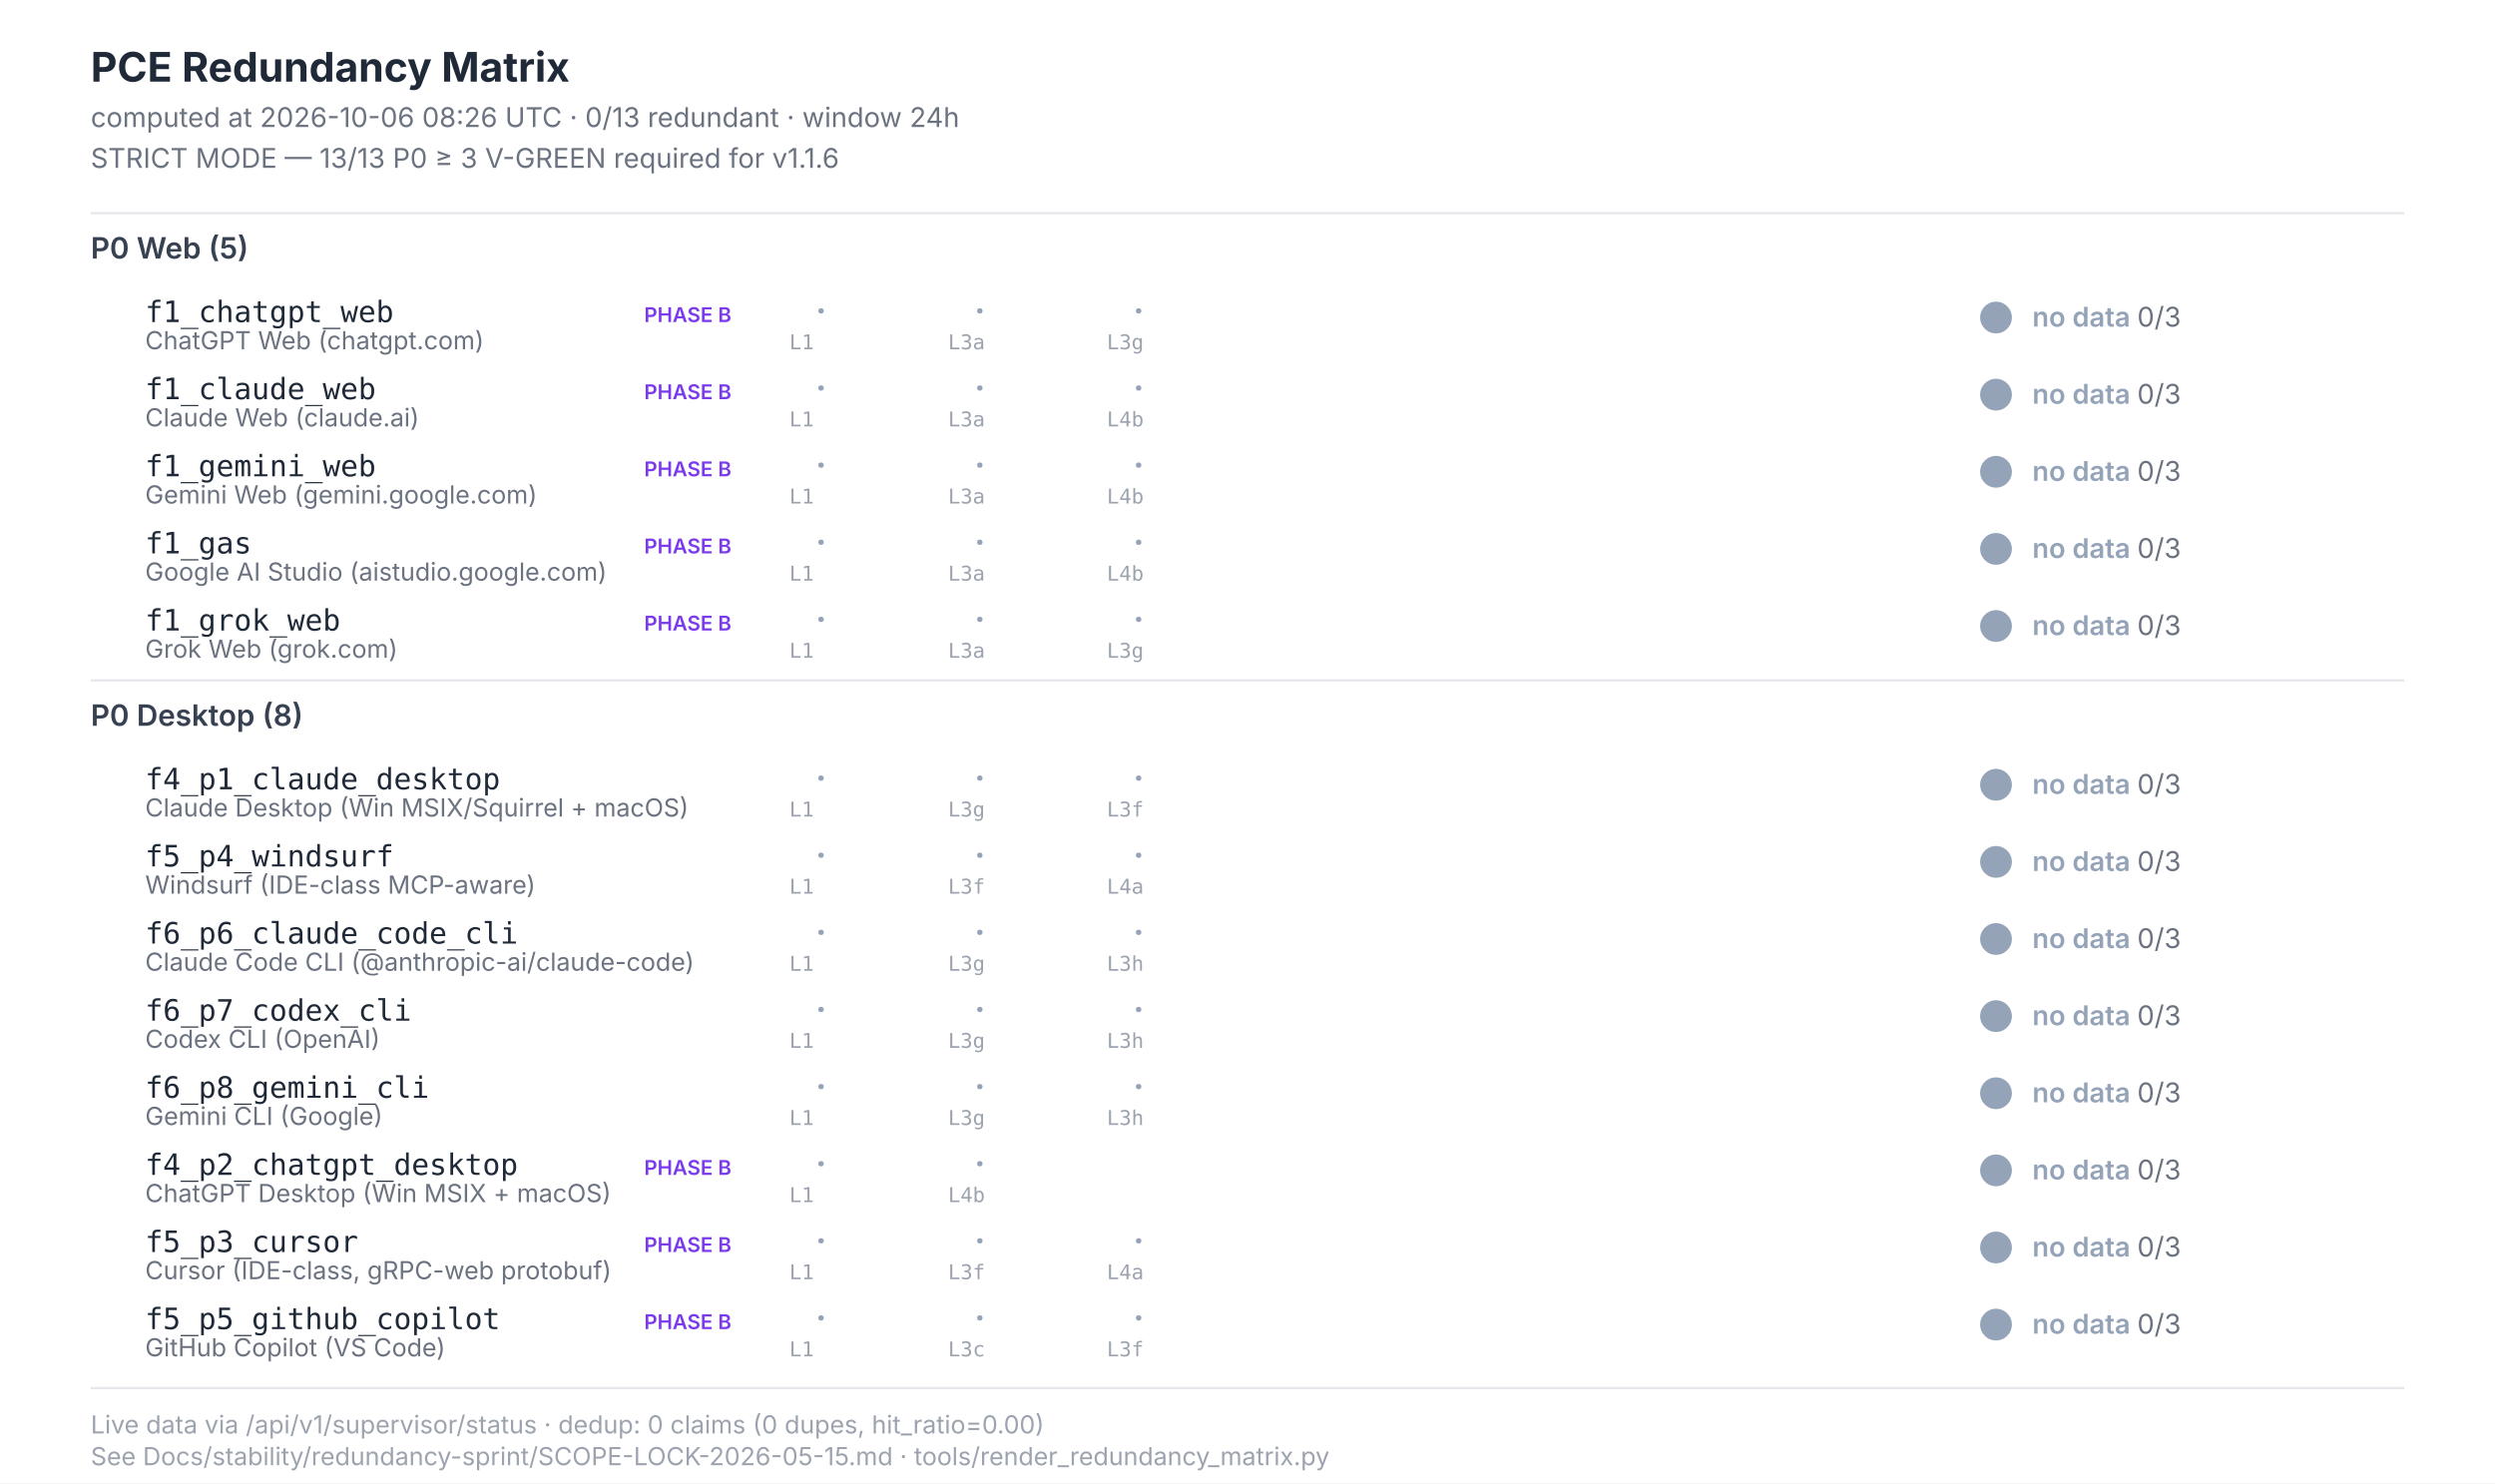
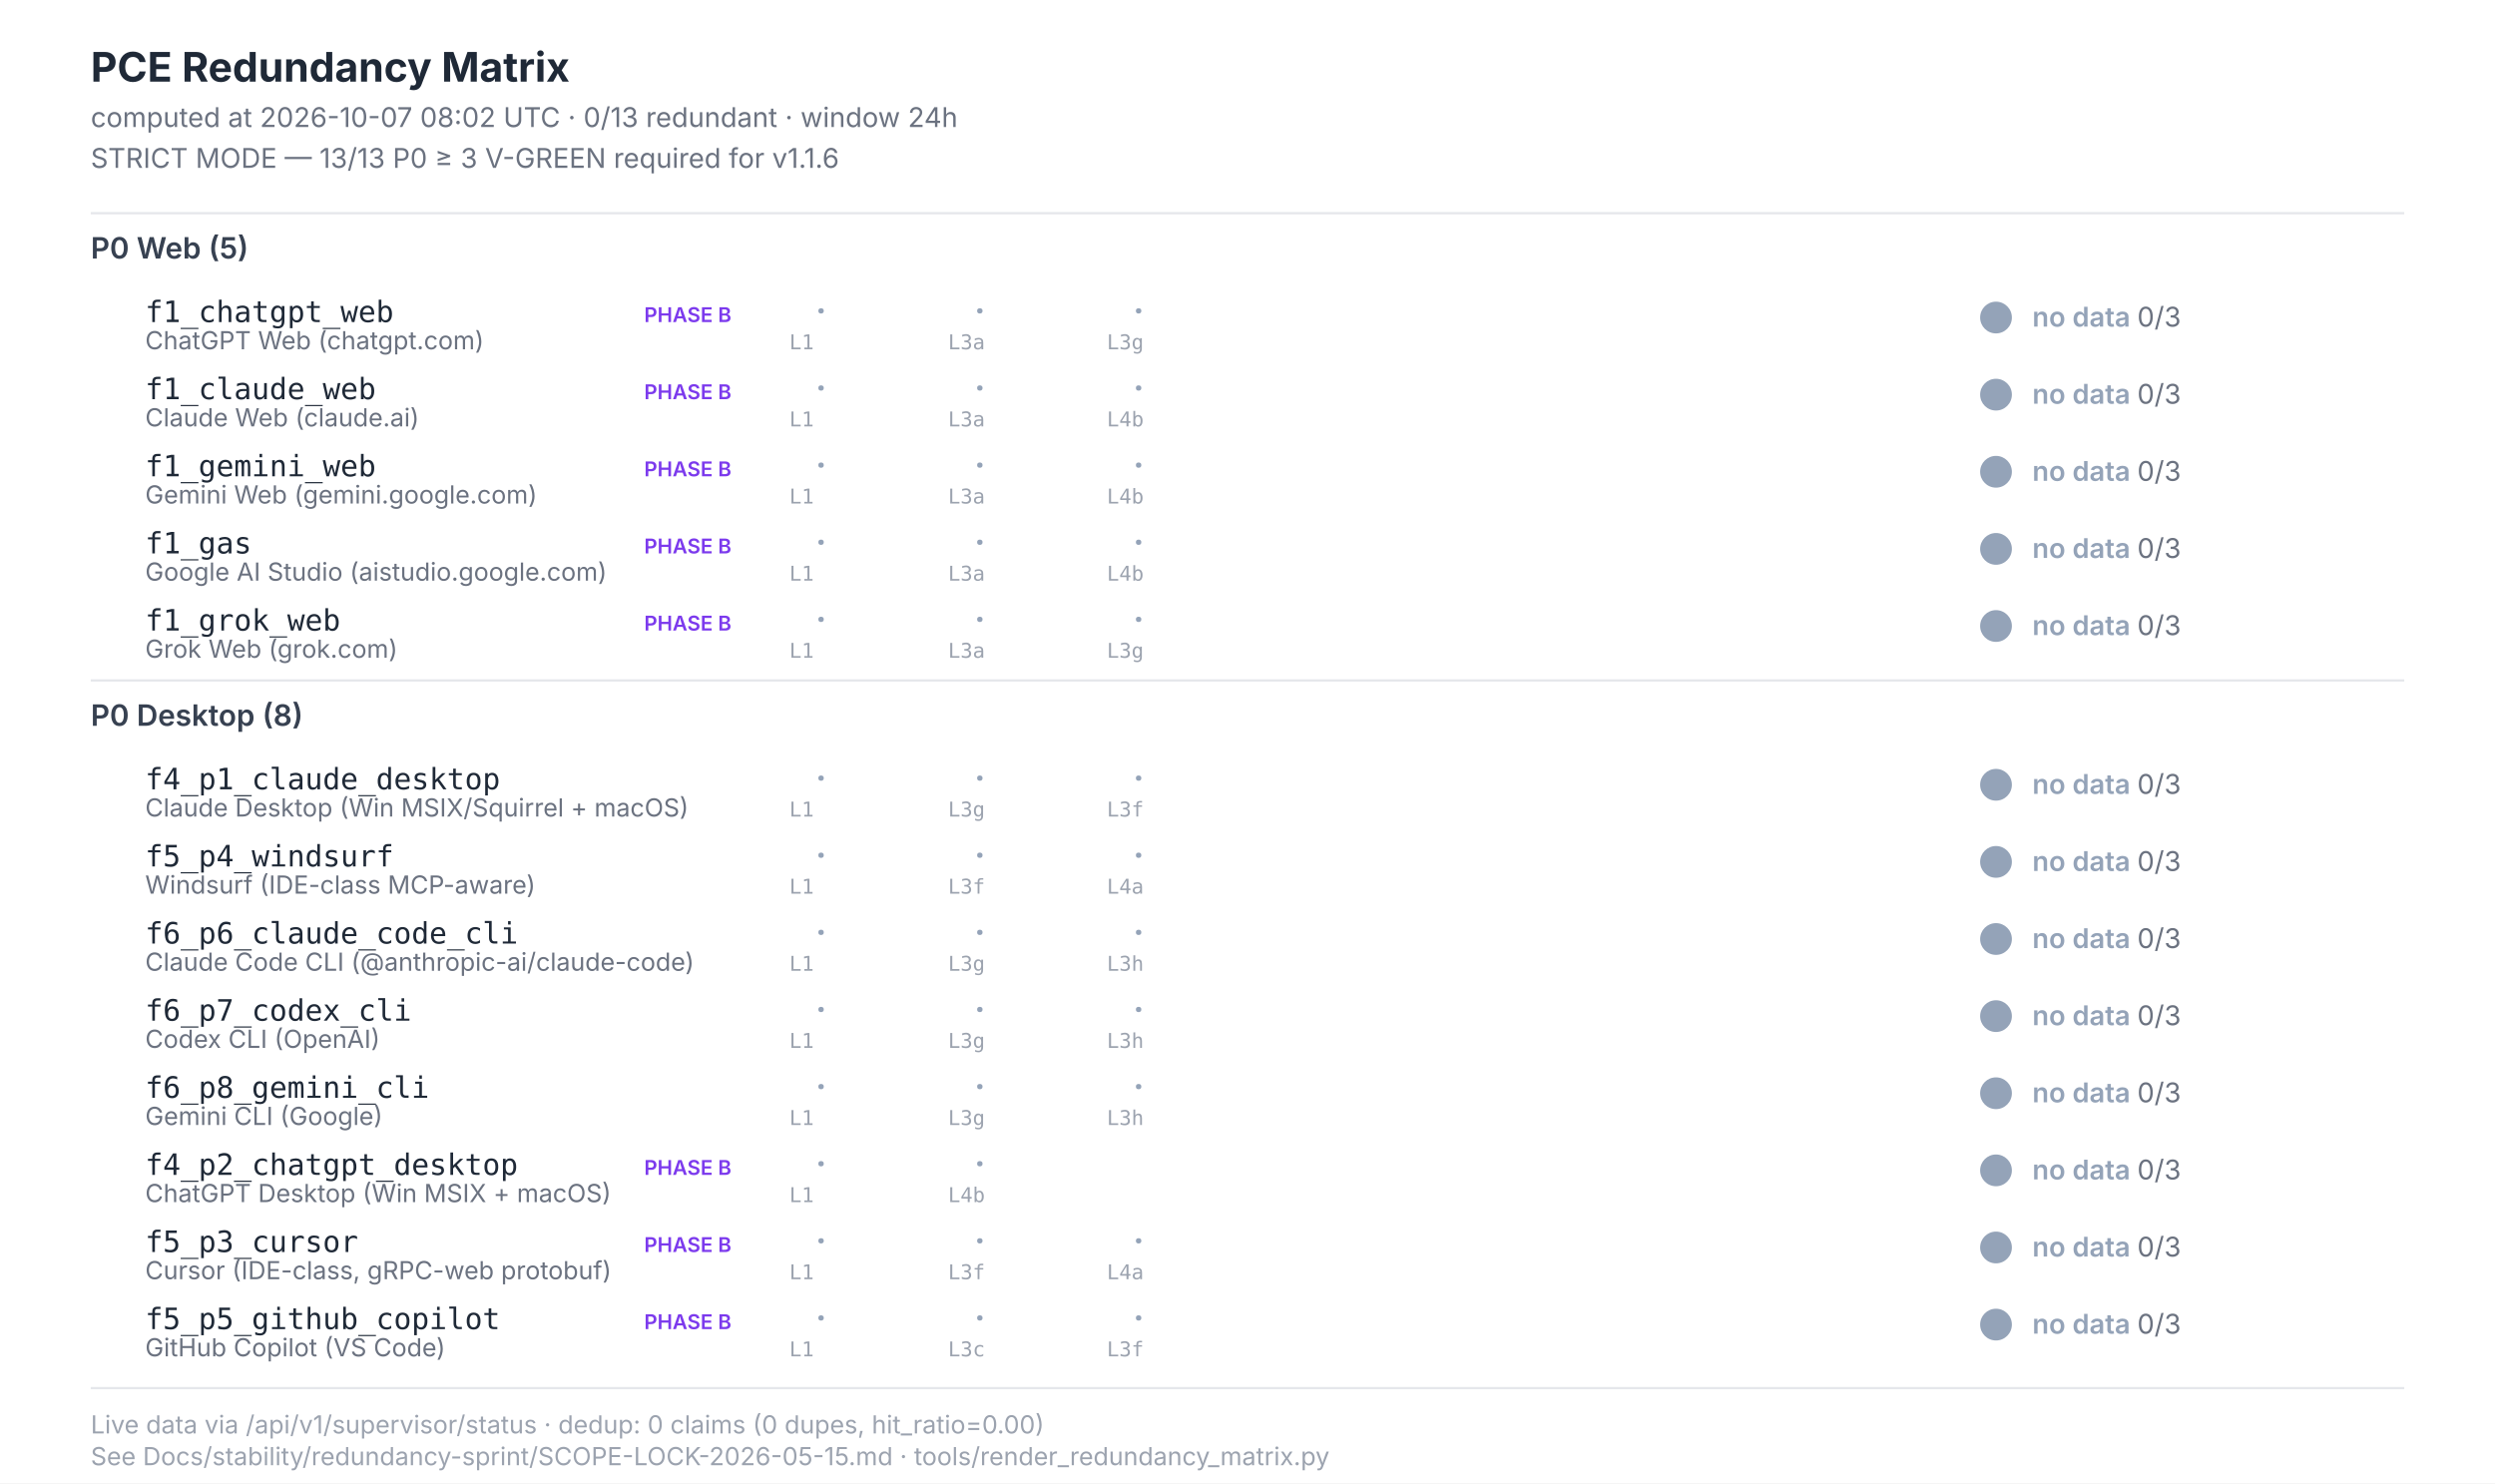
<svg xmlns="http://www.w3.org/2000/svg" width="1100" height="654" viewBox="0 0 1100 654" font-family="Inter, -apple-system, system-ui, sans-serif">
  <style>  .title{font-size:18px;font-weight:700;fill:#1f2937}  .subtitle{font-size:12px;fill:#6b7280}  .section{font-size:13px;font-weight:600;fill:#374151}  .scenario-id{font-size:13px;font-weight:500;fill:#1f2937;font-family:"JetBrains Mono",monospace}  .scenario-label{font-size:11px;fill:#6b7280}  .status-text{font-size:12px;font-weight:600}  .leg-glyph{font-size:14px;font-weight:700;font-family:"Segoe UI Symbol","Apple Color Emoji",sans-serif}  .leg-source{font-size:9px;fill:#9ca3af;font-family:"JetBrains Mono",monospace}  .footer{font-size:11px;fill:#9ca3af}  .phase-b{font-size:9px;font-weight:600;fill:#7c3aed}</style>
  <rect x="0" y="0" width="1100" height="654" fill="#ffffff" />
  <text class="title" x="40" y="36">PCE Redundancy Matrix</text>
-   <text class="subtitle" x="40" y="56">computed at 2026-10-06 08:26 UTC · 0/13 redundant · window 24h</text>
+   <text class="subtitle" x="40" y="56">computed at 2026-10-07 08:02 UTC · 0/13 redundant · window 24h</text>
  <text class="subtitle" x="40" y="74">STRICT MODE — 13/13 P0 ≥ 3 V-GREEN required for v1.1.6</text>
  <line x1="40" y1="94" x2="1060" y2="94" stroke="#e5e7eb" stroke-width="1" />
  <text class="section" x="40" y="114">P0 Web (5)</text>
  <text class="scenario-id" x="64" y="142">f1_chatgpt_web</text>
  <text class="scenario-label" x="64" y="154">ChatGPT Web (chatgpt.com)</text>
  <text class="phase-b" x="284" y="142">PHASE B</text>
  <text class="leg-glyph" x="360" y="142" fill="#94a3b8">·</text>
  <text class="leg-source" x="348" y="154">L1</text>
  <text class="leg-glyph" x="430" y="142" fill="#94a3b8">·</text>
  <text class="leg-source" x="418" y="154">L3a</text>
  <text class="leg-glyph" x="500" y="142" fill="#94a3b8">·</text>
  <text class="leg-source" x="488" y="154">L3g</text>
  <circle cx="880" cy="140" r="7" fill="#94a3b8" />
  <text class="status-text" x="896" y="144" fill="#94a3b8">no data <tspan fill="#6b7280" font-weight="400">0/3</tspan>
  </text>
  <text class="scenario-id" x="64" y="176">f1_claude_web</text>
  <text class="scenario-label" x="64" y="188">Claude Web (claude.ai)</text>
  <text class="phase-b" x="284" y="176">PHASE B</text>
  <text class="leg-glyph" x="360" y="176" fill="#94a3b8">·</text>
  <text class="leg-source" x="348" y="188">L1</text>
  <text class="leg-glyph" x="430" y="176" fill="#94a3b8">·</text>
  <text class="leg-source" x="418" y="188">L3a</text>
  <text class="leg-glyph" x="500" y="176" fill="#94a3b8">·</text>
  <text class="leg-source" x="488" y="188">L4b</text>
  <circle cx="880" cy="174" r="7" fill="#94a3b8" />
  <text class="status-text" x="896" y="178" fill="#94a3b8">no data <tspan fill="#6b7280" font-weight="400">0/3</tspan>
  </text>
  <text class="scenario-id" x="64" y="210">f1_gemini_web</text>
  <text class="scenario-label" x="64" y="222">Gemini Web (gemini.google.com)</text>
  <text class="phase-b" x="284" y="210">PHASE B</text>
  <text class="leg-glyph" x="360" y="210" fill="#94a3b8">·</text>
  <text class="leg-source" x="348" y="222">L1</text>
  <text class="leg-glyph" x="430" y="210" fill="#94a3b8">·</text>
  <text class="leg-source" x="418" y="222">L3a</text>
  <text class="leg-glyph" x="500" y="210" fill="#94a3b8">·</text>
  <text class="leg-source" x="488" y="222">L4b</text>
  <circle cx="880" cy="208" r="7" fill="#94a3b8" />
  <text class="status-text" x="896" y="212" fill="#94a3b8">no data <tspan fill="#6b7280" font-weight="400">0/3</tspan>
  </text>
  <text class="scenario-id" x="64" y="244">f1_gas</text>
  <text class="scenario-label" x="64" y="256">Google AI Studio (aistudio.google.com)</text>
  <text class="phase-b" x="284" y="244">PHASE B</text>
  <text class="leg-glyph" x="360" y="244" fill="#94a3b8">·</text>
  <text class="leg-source" x="348" y="256">L1</text>
  <text class="leg-glyph" x="430" y="244" fill="#94a3b8">·</text>
  <text class="leg-source" x="418" y="256">L3a</text>
  <text class="leg-glyph" x="500" y="244" fill="#94a3b8">·</text>
  <text class="leg-source" x="488" y="256">L4b</text>
  <circle cx="880" cy="242" r="7" fill="#94a3b8" />
  <text class="status-text" x="896" y="246" fill="#94a3b8">no data <tspan fill="#6b7280" font-weight="400">0/3</tspan>
  </text>
  <text class="scenario-id" x="64" y="278">f1_grok_web</text>
  <text class="scenario-label" x="64" y="290">Grok Web (grok.com)</text>
  <text class="phase-b" x="284" y="278">PHASE B</text>
  <text class="leg-glyph" x="360" y="278" fill="#94a3b8">·</text>
  <text class="leg-source" x="348" y="290">L1</text>
  <text class="leg-glyph" x="430" y="278" fill="#94a3b8">·</text>
  <text class="leg-source" x="418" y="290">L3a</text>
  <text class="leg-glyph" x="500" y="278" fill="#94a3b8">·</text>
  <text class="leg-source" x="488" y="290">L3g</text>
  <circle cx="880" cy="276" r="7" fill="#94a3b8" />
  <text class="status-text" x="896" y="280" fill="#94a3b8">no data <tspan fill="#6b7280" font-weight="400">0/3</tspan>
  </text>
  <line x1="40" y1="300" x2="1060" y2="300" stroke="#e5e7eb" stroke-width="1" />
  <text class="section" x="40" y="320">P0 Desktop (8)</text>
  <text class="scenario-id" x="64" y="348">f4_p1_claude_desktop</text>
  <text class="scenario-label" x="64" y="360">Claude Desktop (Win MSIX/Squirrel + macOS)</text>
  <text class="leg-glyph" x="360" y="348" fill="#94a3b8">·</text>
  <text class="leg-source" x="348" y="360">L1</text>
  <text class="leg-glyph" x="430" y="348" fill="#94a3b8">·</text>
  <text class="leg-source" x="418" y="360">L3g</text>
  <text class="leg-glyph" x="500" y="348" fill="#94a3b8">·</text>
  <text class="leg-source" x="488" y="360">L3f</text>
  <circle cx="880" cy="346" r="7" fill="#94a3b8" />
  <text class="status-text" x="896" y="350" fill="#94a3b8">no data <tspan fill="#6b7280" font-weight="400">0/3</tspan>
  </text>
  <text class="scenario-id" x="64" y="382">f5_p4_windsurf</text>
  <text class="scenario-label" x="64" y="394">Windsurf (IDE-class MCP-aware)</text>
  <text class="leg-glyph" x="360" y="382" fill="#94a3b8">·</text>
  <text class="leg-source" x="348" y="394">L1</text>
  <text class="leg-glyph" x="430" y="382" fill="#94a3b8">·</text>
  <text class="leg-source" x="418" y="394">L3f</text>
  <text class="leg-glyph" x="500" y="382" fill="#94a3b8">·</text>
  <text class="leg-source" x="488" y="394">L4a</text>
  <circle cx="880" cy="380" r="7" fill="#94a3b8" />
  <text class="status-text" x="896" y="384" fill="#94a3b8">no data <tspan fill="#6b7280" font-weight="400">0/3</tspan>
  </text>
  <text class="scenario-id" x="64" y="416">f6_p6_claude_code_cli</text>
  <text class="scenario-label" x="64" y="428">Claude Code CLI (@anthropic-ai/claude-code)</text>
  <text class="leg-glyph" x="360" y="416" fill="#94a3b8">·</text>
  <text class="leg-source" x="348" y="428">L1</text>
  <text class="leg-glyph" x="430" y="416" fill="#94a3b8">·</text>
  <text class="leg-source" x="418" y="428">L3g</text>
  <text class="leg-glyph" x="500" y="416" fill="#94a3b8">·</text>
  <text class="leg-source" x="488" y="428">L3h</text>
  <circle cx="880" cy="414" r="7" fill="#94a3b8" />
  <text class="status-text" x="896" y="418" fill="#94a3b8">no data <tspan fill="#6b7280" font-weight="400">0/3</tspan>
  </text>
  <text class="scenario-id" x="64" y="450">f6_p7_codex_cli</text>
  <text class="scenario-label" x="64" y="462">Codex CLI (OpenAI)</text>
  <text class="leg-glyph" x="360" y="450" fill="#94a3b8">·</text>
  <text class="leg-source" x="348" y="462">L1</text>
  <text class="leg-glyph" x="430" y="450" fill="#94a3b8">·</text>
  <text class="leg-source" x="418" y="462">L3g</text>
  <text class="leg-glyph" x="500" y="450" fill="#94a3b8">·</text>
  <text class="leg-source" x="488" y="462">L3h</text>
  <circle cx="880" cy="448" r="7" fill="#94a3b8" />
  <text class="status-text" x="896" y="452" fill="#94a3b8">no data <tspan fill="#6b7280" font-weight="400">0/3</tspan>
  </text>
  <text class="scenario-id" x="64" y="484">f6_p8_gemini_cli</text>
  <text class="scenario-label" x="64" y="496">Gemini CLI (Google)</text>
  <text class="leg-glyph" x="360" y="484" fill="#94a3b8">·</text>
  <text class="leg-source" x="348" y="496">L1</text>
  <text class="leg-glyph" x="430" y="484" fill="#94a3b8">·</text>
  <text class="leg-source" x="418" y="496">L3g</text>
  <text class="leg-glyph" x="500" y="484" fill="#94a3b8">·</text>
  <text class="leg-source" x="488" y="496">L3h</text>
  <circle cx="880" cy="482" r="7" fill="#94a3b8" />
  <text class="status-text" x="896" y="486" fill="#94a3b8">no data <tspan fill="#6b7280" font-weight="400">0/3</tspan>
  </text>
  <text class="scenario-id" x="64" y="518">f4_p2_chatgpt_desktop</text>
  <text class="scenario-label" x="64" y="530">ChatGPT Desktop (Win MSIX + macOS)</text>
  <text class="phase-b" x="284" y="518">PHASE B</text>
  <text class="leg-glyph" x="360" y="518" fill="#94a3b8">·</text>
  <text class="leg-source" x="348" y="530">L1</text>
  <text class="leg-glyph" x="430" y="518" fill="#94a3b8">·</text>
  <text class="leg-source" x="418" y="530">L4b</text>
  <circle cx="880" cy="516" r="7" fill="#94a3b8" />
  <text class="status-text" x="896" y="520" fill="#94a3b8">no data <tspan fill="#6b7280" font-weight="400">0/3</tspan>
  </text>
  <text class="scenario-id" x="64" y="552">f5_p3_cursor</text>
  <text class="scenario-label" x="64" y="564">Cursor (IDE-class, gRPC-web protobuf)</text>
  <text class="phase-b" x="284" y="552">PHASE B</text>
  <text class="leg-glyph" x="360" y="552" fill="#94a3b8">·</text>
  <text class="leg-source" x="348" y="564">L1</text>
  <text class="leg-glyph" x="430" y="552" fill="#94a3b8">·</text>
  <text class="leg-source" x="418" y="564">L3f</text>
  <text class="leg-glyph" x="500" y="552" fill="#94a3b8">·</text>
  <text class="leg-source" x="488" y="564">L4a</text>
  <circle cx="880" cy="550" r="7" fill="#94a3b8" />
  <text class="status-text" x="896" y="554" fill="#94a3b8">no data <tspan fill="#6b7280" font-weight="400">0/3</tspan>
  </text>
  <text class="scenario-id" x="64" y="586">f5_p5_github_copilot</text>
  <text class="scenario-label" x="64" y="598">GitHub Copilot (VS Code)</text>
  <text class="phase-b" x="284" y="586">PHASE B</text>
  <text class="leg-glyph" x="360" y="586" fill="#94a3b8">·</text>
  <text class="leg-source" x="348" y="598">L1</text>
  <text class="leg-glyph" x="430" y="586" fill="#94a3b8">·</text>
  <text class="leg-source" x="418" y="598">L3c</text>
  <text class="leg-glyph" x="500" y="586" fill="#94a3b8">·</text>
  <text class="leg-source" x="488" y="598">L3f</text>
  <circle cx="880" cy="584" r="7" fill="#94a3b8" />
  <text class="status-text" x="896" y="588" fill="#94a3b8">no data <tspan fill="#6b7280" font-weight="400">0/3</tspan>
  </text>
  <line x1="40" y1="612" x2="1060" y2="612" stroke="#e5e7eb" stroke-width="1" />
  <text class="footer" x="40" y="632">Live data via /api/v1/supervisor/status · dedup: 0 claims (0 dupes, hit_ratio=0.00)</text>
  <text class="footer" x="40" y="646">See Docs/stability/redundancy-sprint/SCOPE-LOCK-2026-05-15.md · tools/render_redundancy_matrix.py</text>
</svg>
